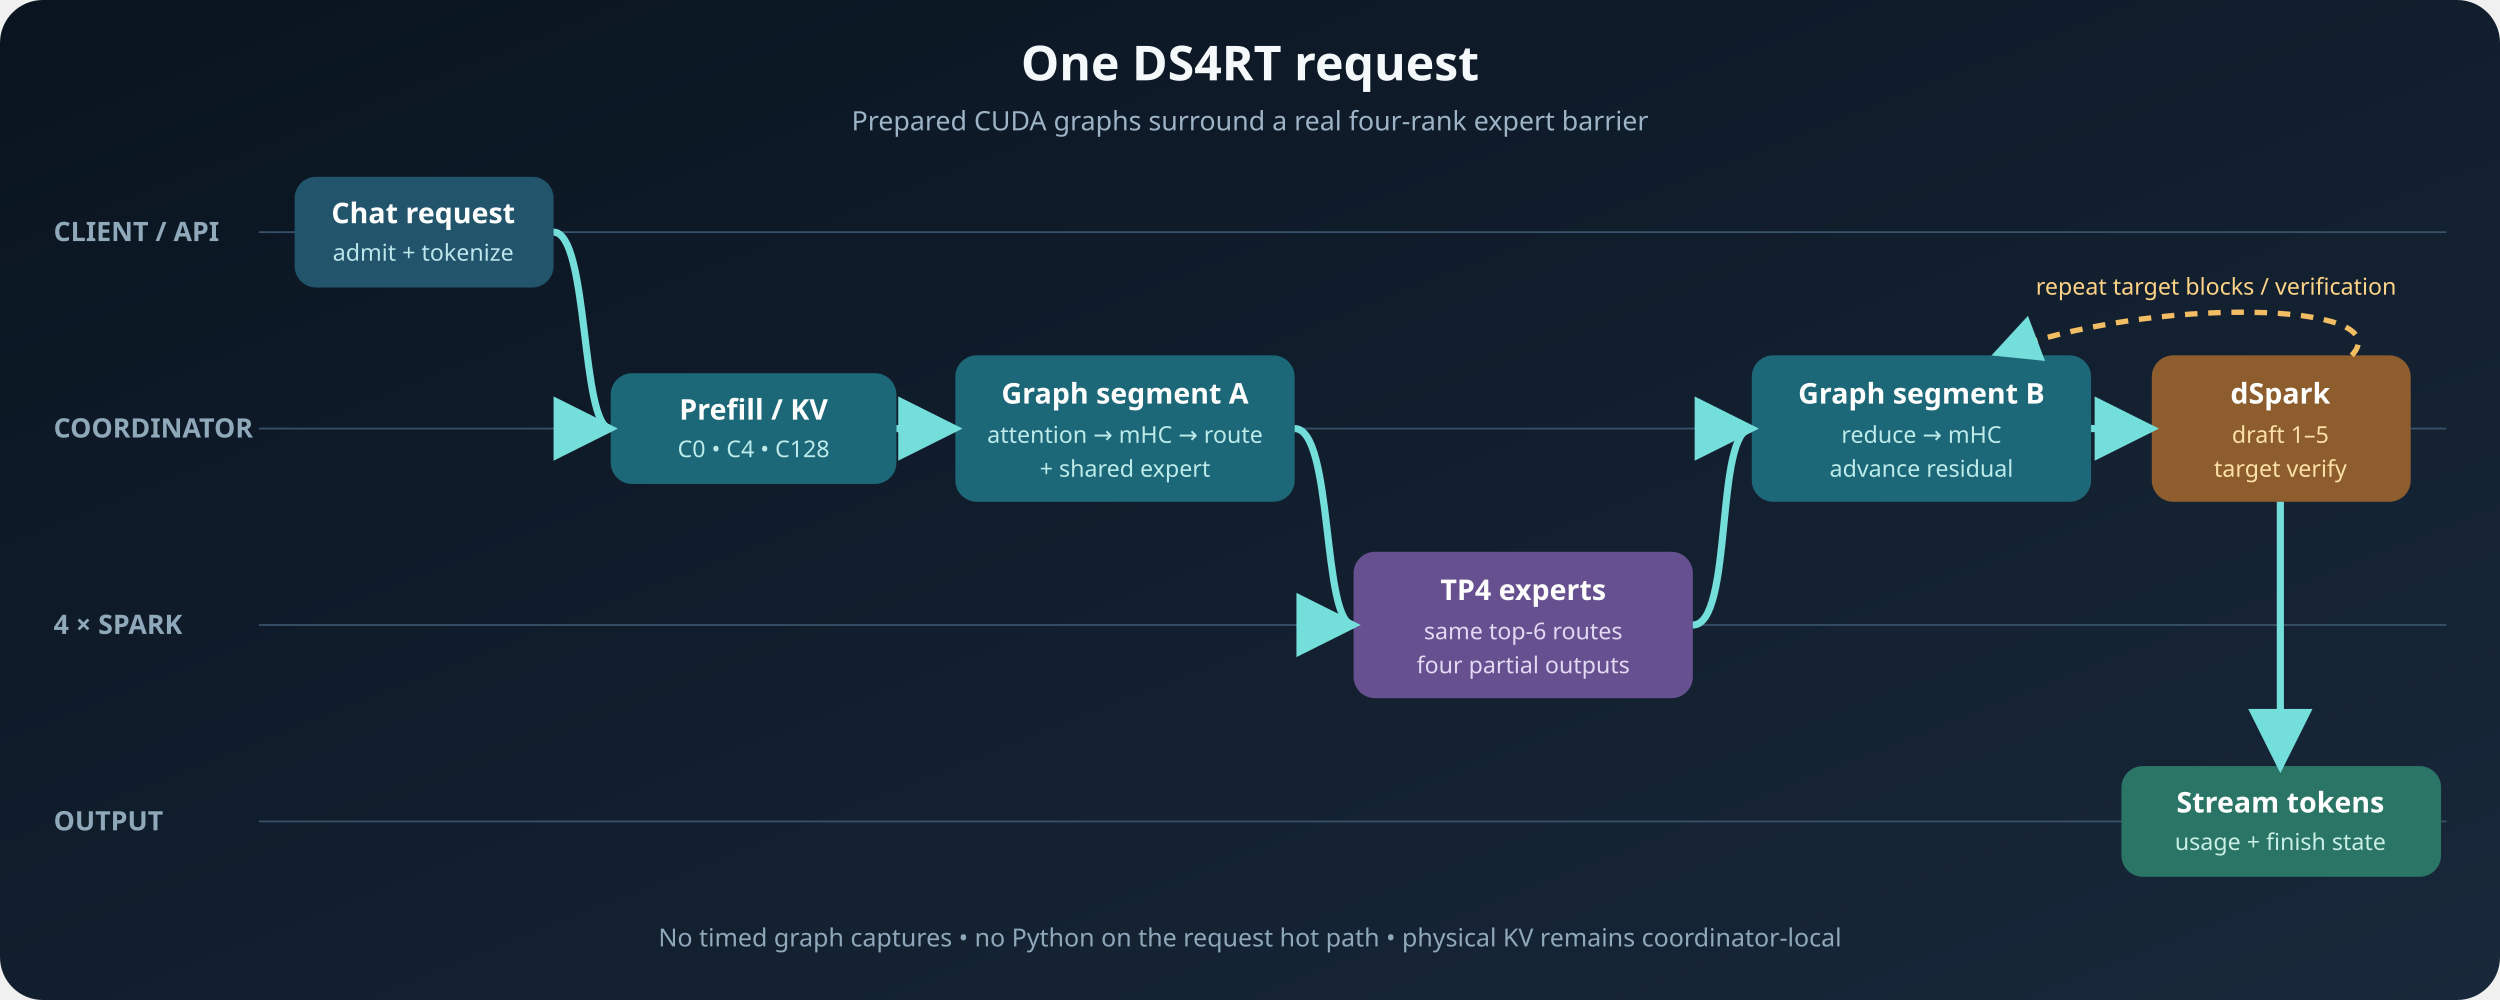
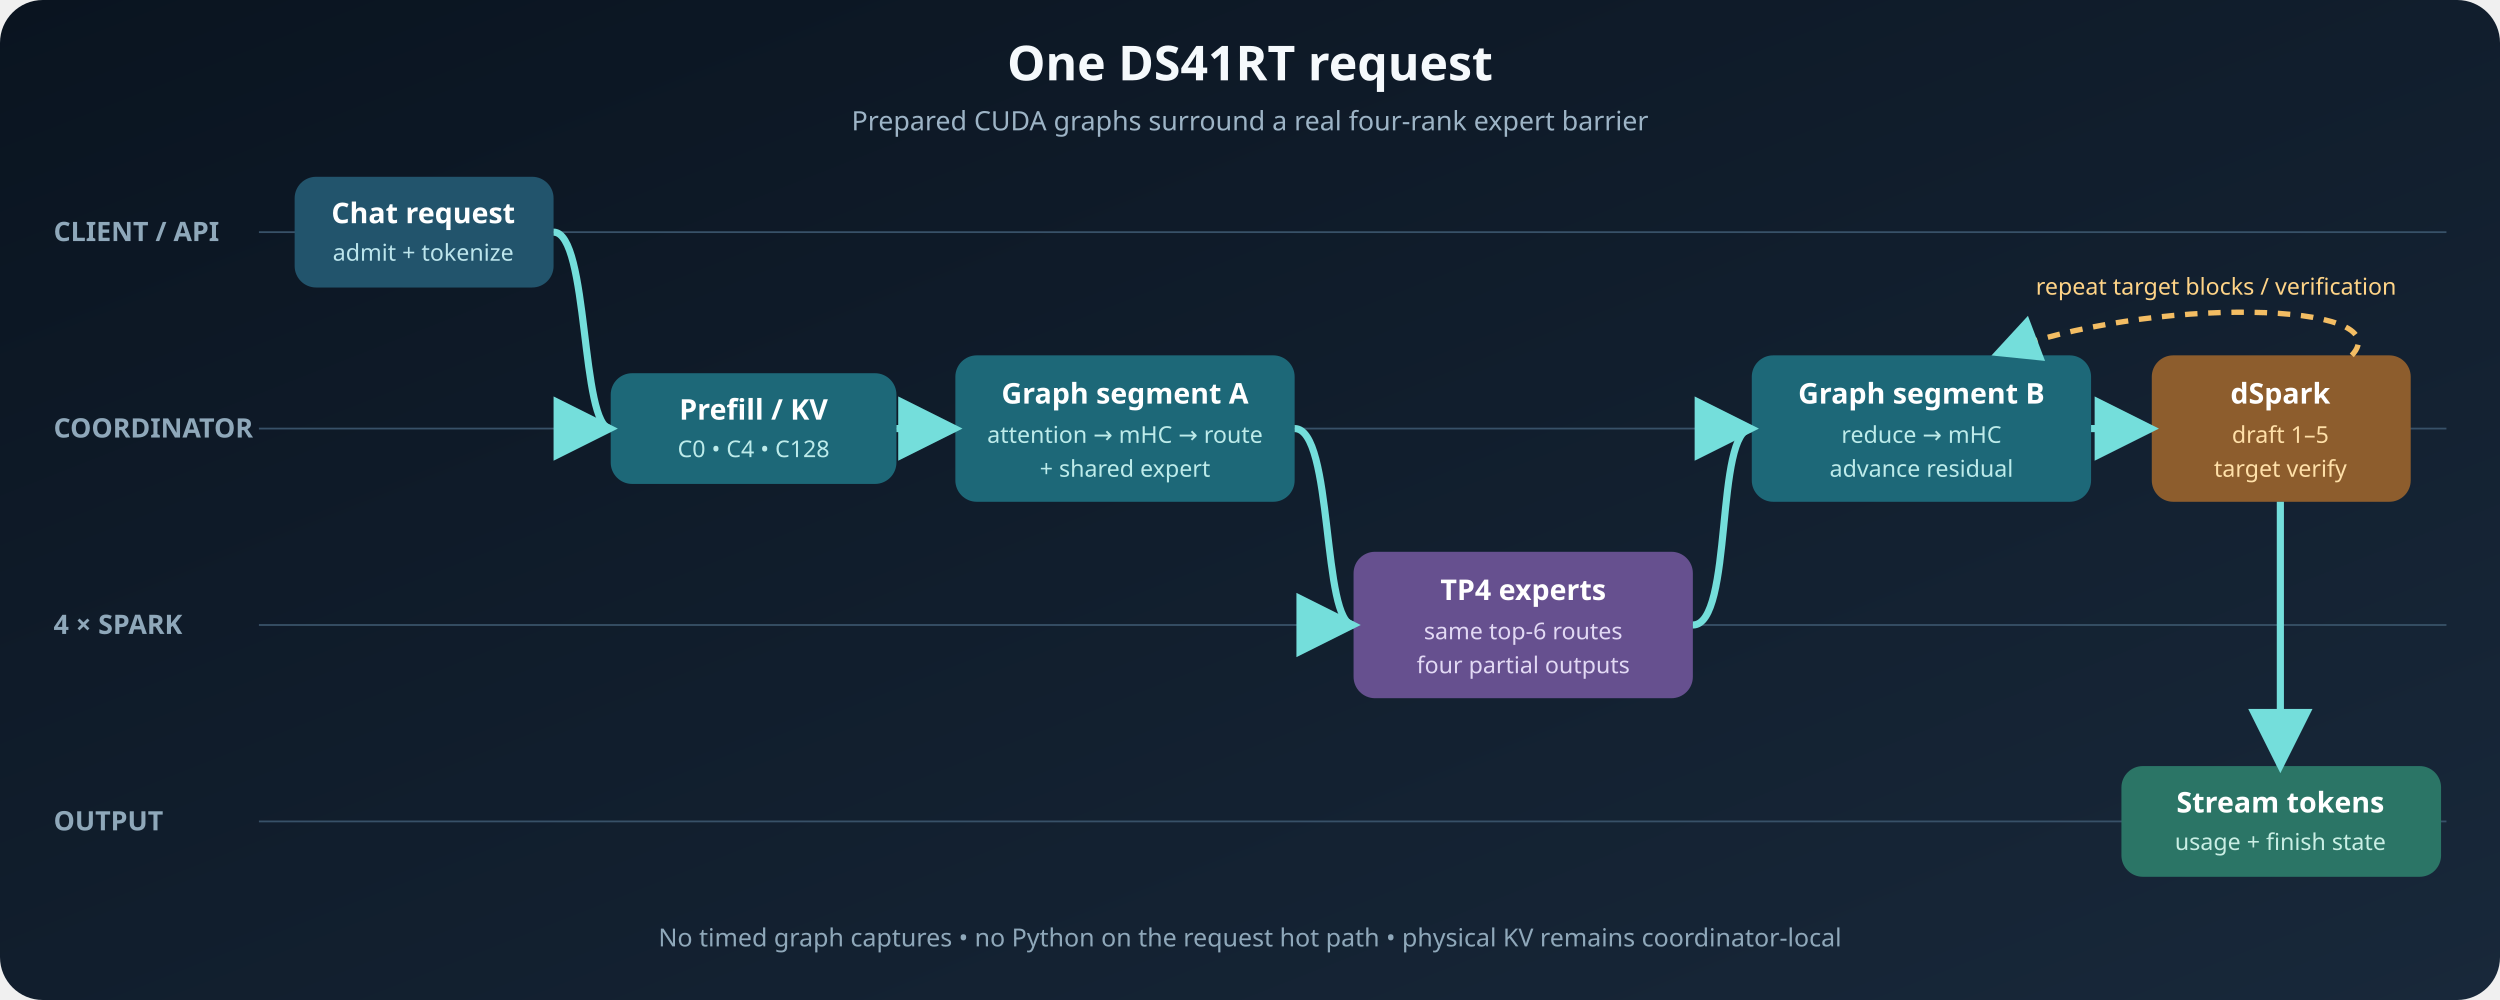
<svg xmlns="http://www.w3.org/2000/svg" width="1400" height="560" viewBox="0 0 1400 560" role="img" aria-labelledby="title desc">
  <defs>
    <linearGradient id="bg" x1="0" y1="0" x2="1" y2="1">
      <stop stop-color="#0a1420" />
      <stop offset="1" stop-color="#18283a" />
    </linearGradient>
    <marker id="a" markerWidth="9" markerHeight="9" refX="8" refY="4.5" orient="auto">
      <path d="M0 0L9 4.5L0 9Z" fill="#74dedb" />
    </marker>
  </defs>
  <rect width="1400" height="560" rx="24" fill="url(#bg)" />
-   <text x="700" y="45" fill="#f5f9fc" font-family="system-ui,sans-serif" font-size="27" font-weight="700" text-anchor="middle">One DS4RT request</text>
+   <text x="700" y="45" fill="#f5f9fc" font-family="system-ui,sans-serif" font-size="27" font-weight="700" text-anchor="middle">One DS41RT request</text>
  <text x="700" y="73" fill="#9db4c6" font-family="system-ui,sans-serif" font-size="15" text-anchor="middle">Prepared CUDA graphs surround a real four-rank expert barrier</text>
  <g font-family="system-ui,sans-serif" font-size="15">
    <text x="30" y="135" fill="#8fa8ba" font-weight="700">CLIENT / API</text>
    <line x1="145" y1="130" x2="1370" y2="130" stroke="#385168" />
    <text x="30" y="245" fill="#8fa8ba" font-weight="700">COORDINATOR</text>
    <line x1="145" y1="240" x2="1370" y2="240" stroke="#385168" />
    <text x="30" y="355" fill="#8fa8ba" font-weight="700">4 × SPARK</text>
    <line x1="145" y1="350" x2="1370" y2="350" stroke="#385168" />
    <text x="30" y="465" fill="#8fa8ba" font-weight="700">OUTPUT</text>
    <line x1="145" y1="460" x2="1370" y2="460" stroke="#385168" />
  </g>
  <g font-family="system-ui,sans-serif" fill="#fff">
    <g>
      <rect x="165" y="99" width="145" height="62" rx="12" fill="#22546c" />
      <text x="237" y="125" text-anchor="middle" font-size="16" font-weight="700">Chat request</text>
      <text x="237" y="146" text-anchor="middle" font-size="13" fill="#bce5ec">admit + tokenize</text>
    </g>
    <g>
      <rect x="342" y="209" width="160" height="62" rx="12" fill="#1d6878" />
      <text x="422" y="235" text-anchor="middle" font-size="16" font-weight="700">Prefill / KV</text>
      <text x="422" y="256" text-anchor="middle" font-size="13" fill="#bdebea">C0 • C4 • C128</text>
    </g>
    <g>
      <rect x="535" y="199" width="190" height="82" rx="12" fill="#1d6878" />
      <text x="630" y="226" text-anchor="middle" font-size="16" font-weight="700">Graph segment A</text>
      <text x="630" y="248" text-anchor="middle" font-size="13" fill="#bdebea">attention → mHC → route</text>
      <text x="630" y="267" text-anchor="middle" font-size="13" fill="#bdebea">+ shared expert</text>
    </g>
    <g>
      <rect x="758" y="309" width="190" height="82" rx="12" fill="#66508f" />
      <text x="853" y="336" text-anchor="middle" font-size="16" font-weight="700">TP4 experts</text>
      <text x="853" y="358" text-anchor="middle" font-size="13" fill="#e2d9f4">same top-6 routes</text>
      <text x="853" y="377" text-anchor="middle" font-size="13" fill="#e2d9f4">four partial outputs</text>
    </g>
    <g>
      <rect x="981" y="199" width="190" height="82" rx="12" fill="#1d6878" />
      <text x="1076" y="226" text-anchor="middle" font-size="16" font-weight="700">Graph segment B</text>
      <text x="1076" y="248" text-anchor="middle" font-size="13" fill="#bdebea">reduce → mHC</text>
      <text x="1076" y="267" text-anchor="middle" font-size="13" fill="#bdebea">advance residual</text>
    </g>
    <g>
      <rect x="1205" y="199" width="145" height="82" rx="12" fill="#8d5d2d" />
      <text x="1277" y="226" text-anchor="middle" font-size="16" font-weight="700">dSpark</text>
      <text x="1277" y="248" text-anchor="middle" font-size="13" fill="#ffe0a8">draft 1–5</text>
      <text x="1277" y="267" text-anchor="middle" font-size="13" fill="#ffe0a8">target verify</text>
    </g>
    <g>
      <rect x="1188" y="429" width="179" height="62" rx="12" fill="#2b7566" />
      <text x="1277" y="455" text-anchor="middle" font-size="16" font-weight="700">Stream tokens</text>
      <text x="1277" y="476" text-anchor="middle" font-size="13" fill="#c9eee4">usage + finish state</text>
    </g>
  </g>
  <g fill="none" stroke="#74dedb" stroke-width="4" marker-end="url(#a)">
    <path d="M310 130 C330 130 325 240 342 240" />
    <path d="M502 240 L535 240" />
    <path d="M725 240 C747 240 740 350 758 350" />
    <path d="M948 350 C971 350 960 240 981 240" />
    <path d="M1171 240 L1205 240" />
    <path d="M1277 281 L1277 429" />
  </g>
  <path d="M1317 199 C1345 169 1205 165 1118 198" fill="none" stroke="#f3bd63" stroke-width="3" stroke-dasharray="7 6" marker-end="url(#a)" />
  <text x="1241" y="165" fill="#ffd487" font-family="system-ui,sans-serif" font-size="13" text-anchor="middle">repeat target blocks / verification</text>
  <text x="700" y="530" fill="#8fa8ba" font-family="system-ui,sans-serif" font-size="14" text-anchor="middle">No timed graph captures • no Python on the request hot path • physical KV remains coordinator-local</text>
</svg>
